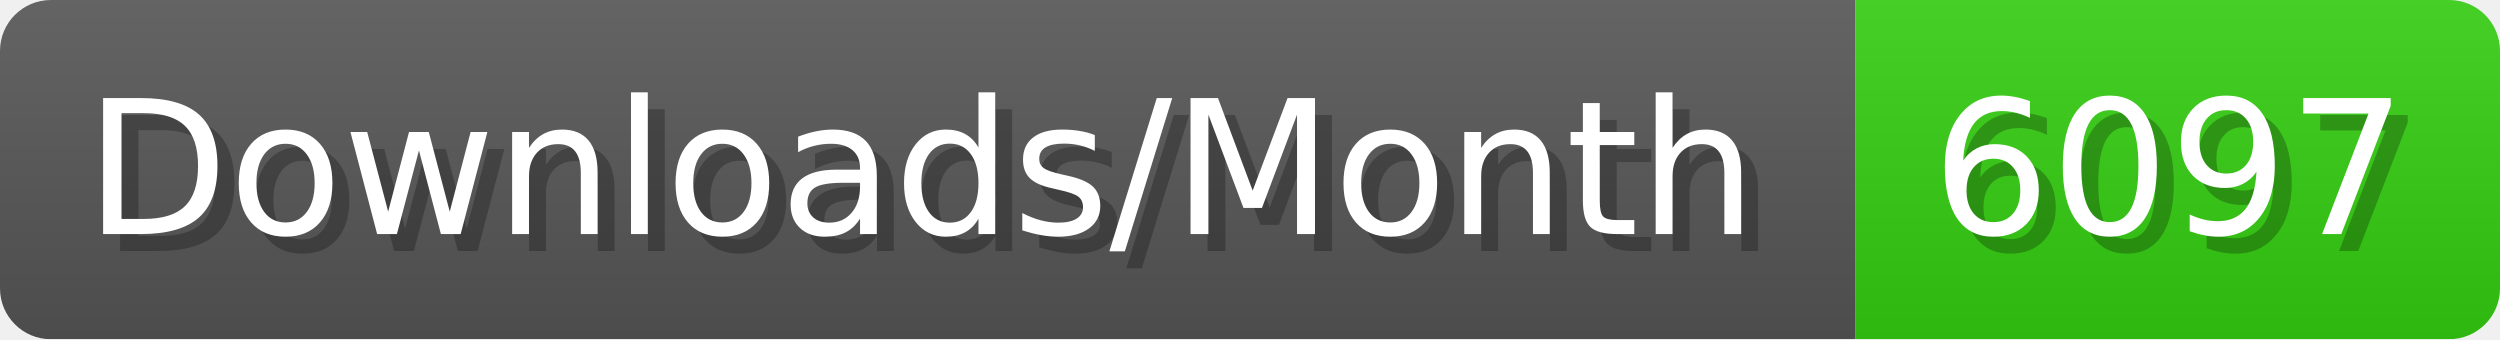
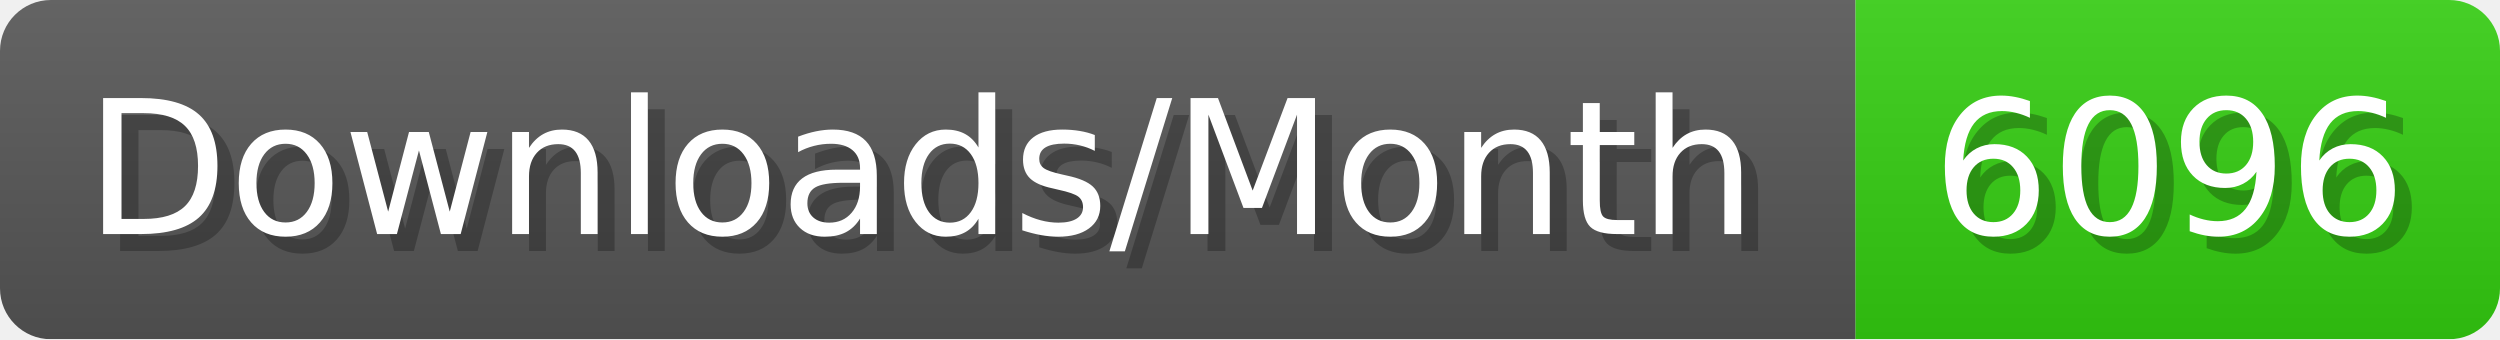
- <svg xmlns="http://www.w3.org/2000/svg" width="147.4" height="20" viewBox="0 0 1474 200" role="img" aria-label="Downloads/Month: 6097">
+ <svg xmlns="http://www.w3.org/2000/svg" width="147.4" height="20" viewBox="0 0 1474 200" role="img" aria-label="Downloads/Month: 6096">
  <linearGradient id="YlXUI" x2="0" y2="100%">
    <stop offset="0" stop-opacity=".1" stop-color="#EEE" />
    <stop offset="1" stop-opacity=".1" />
  </linearGradient>
  <mask id="JHhop">
    <rect width="1474" height="200" rx="30" fill="#FFF" />
  </mask>
  <g mask="url(#JHhop)">
    <rect width="1094" height="200" fill="#555" />
    <rect width="380" height="200" fill="#3C1" x="1094" />
    <rect width="1474" height="200" fill="url(#YlXUI)" />
  </g>
  <g aria-hidden="true" fill="#fff" text-anchor="start" font-family="Verdana,DejaVu Sans,sans-serif" font-size="110">
    <text x="60" y="148" textLength="994" fill="#000" opacity="0.25">Downloads/Month</text>
    <text x="50" y="138" textLength="994">Downloads/Month</text>
-     <text x="1149" y="148" textLength="280" fill="#000" opacity="0.25">6097</text>
-     <text x="1139" y="138" textLength="280">6097</text>
+     <text x="1149" y="148" textLength="280" fill="#000" opacity="0.25">6096</text>
+     <text x="1139" y="138" textLength="280">6096</text>
  </g>
</svg>
